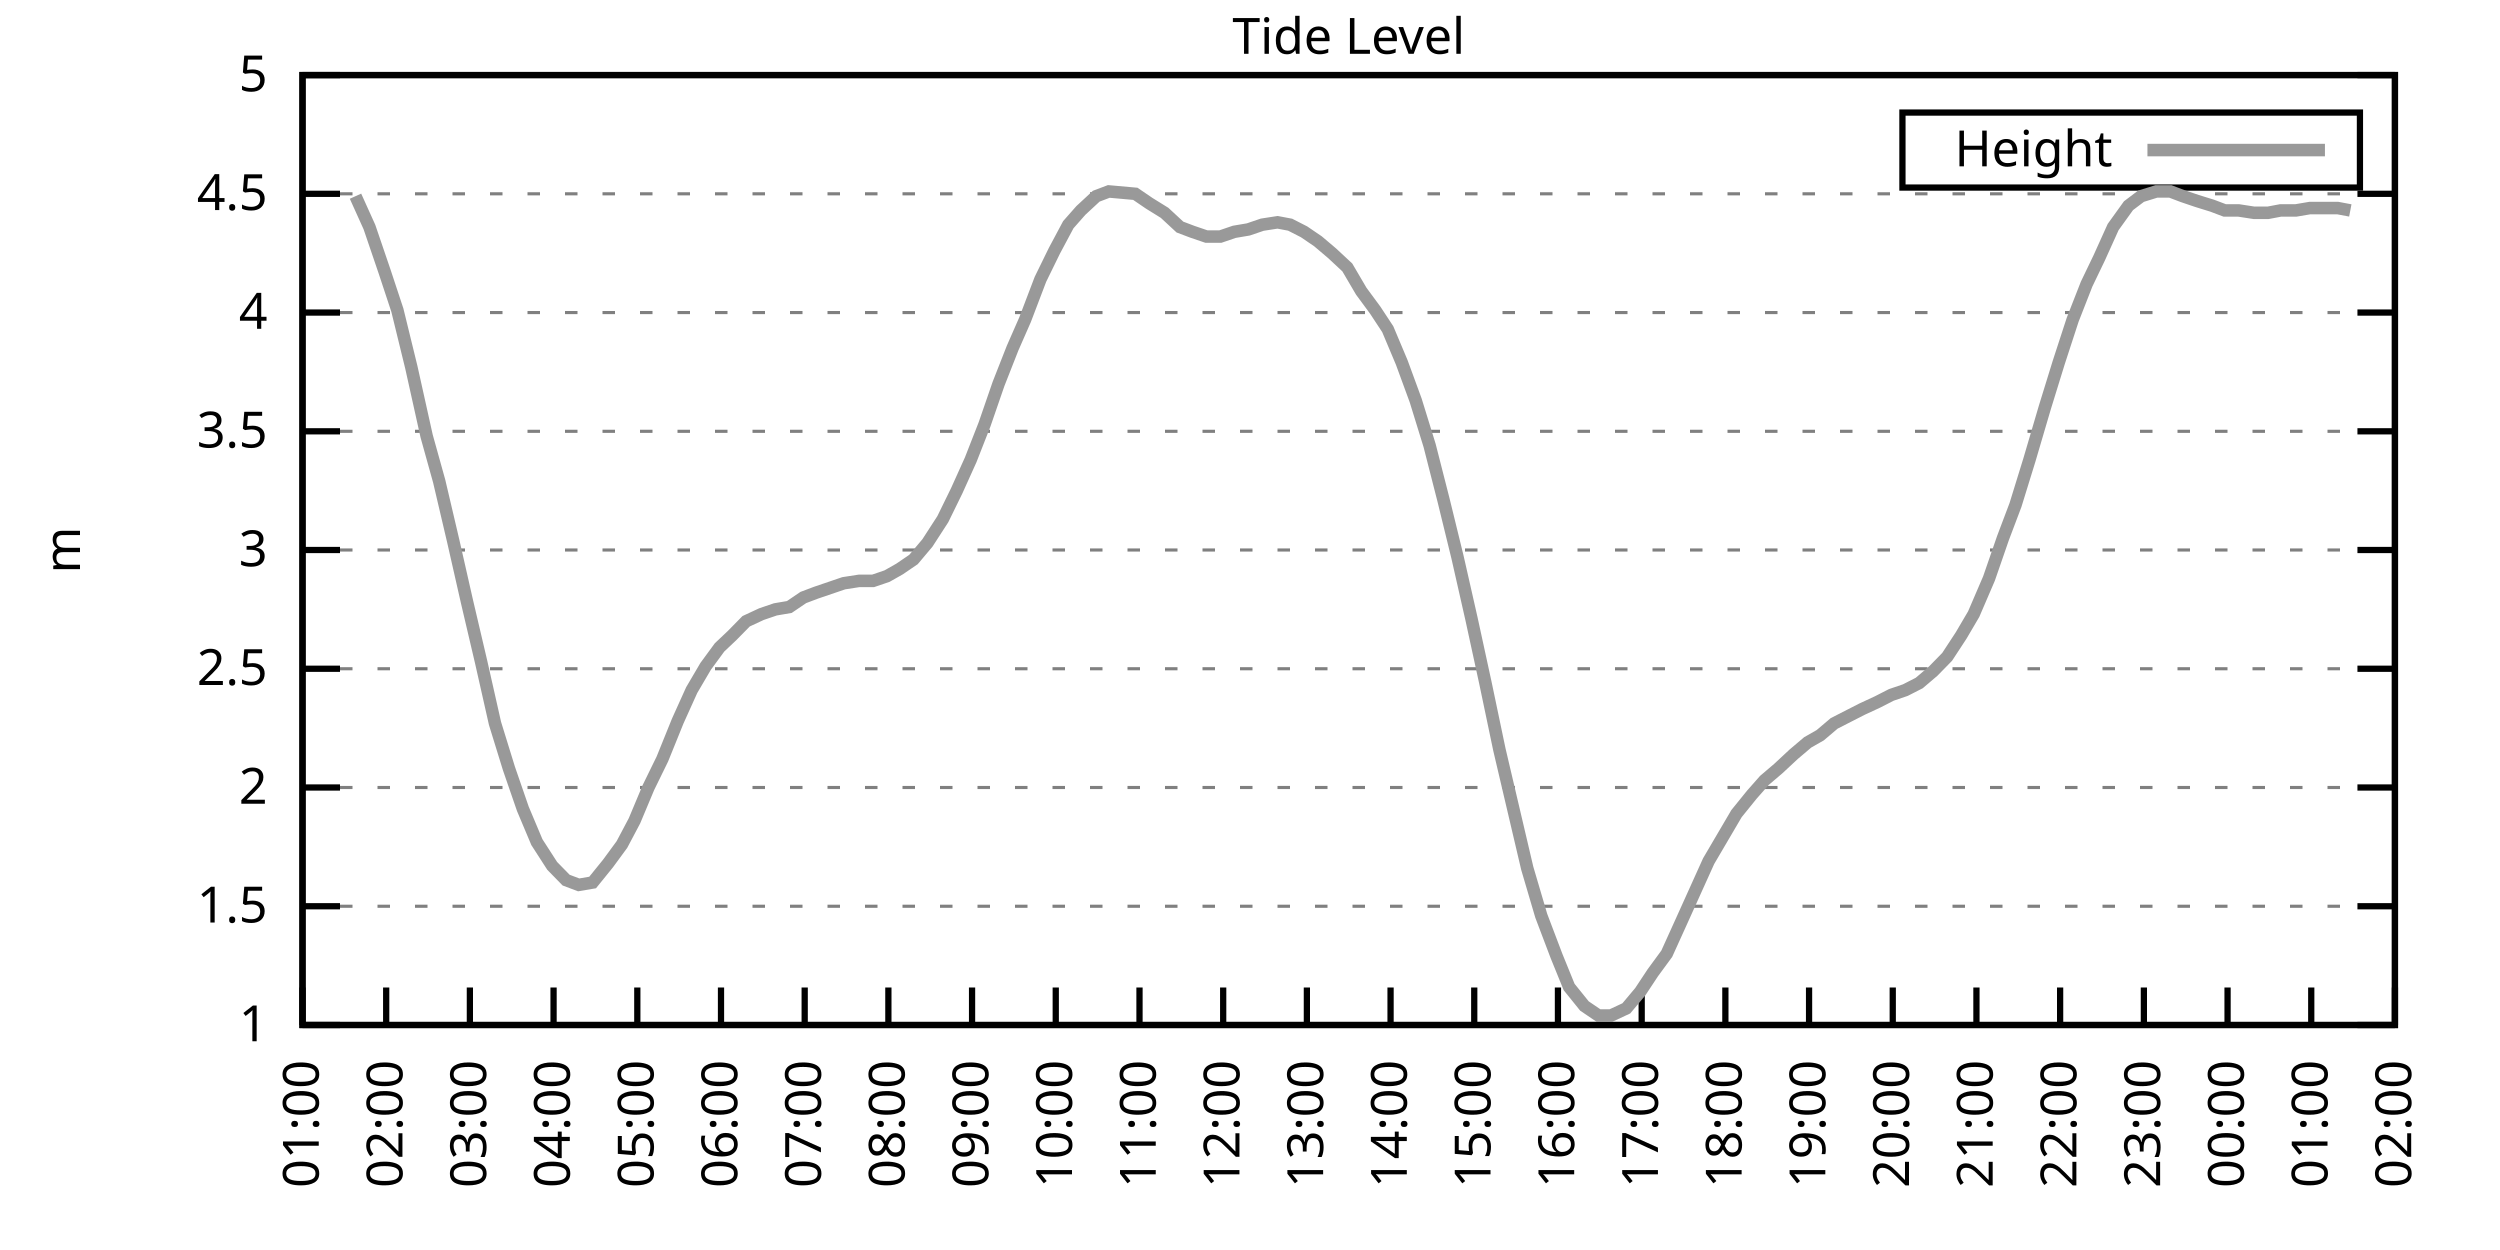
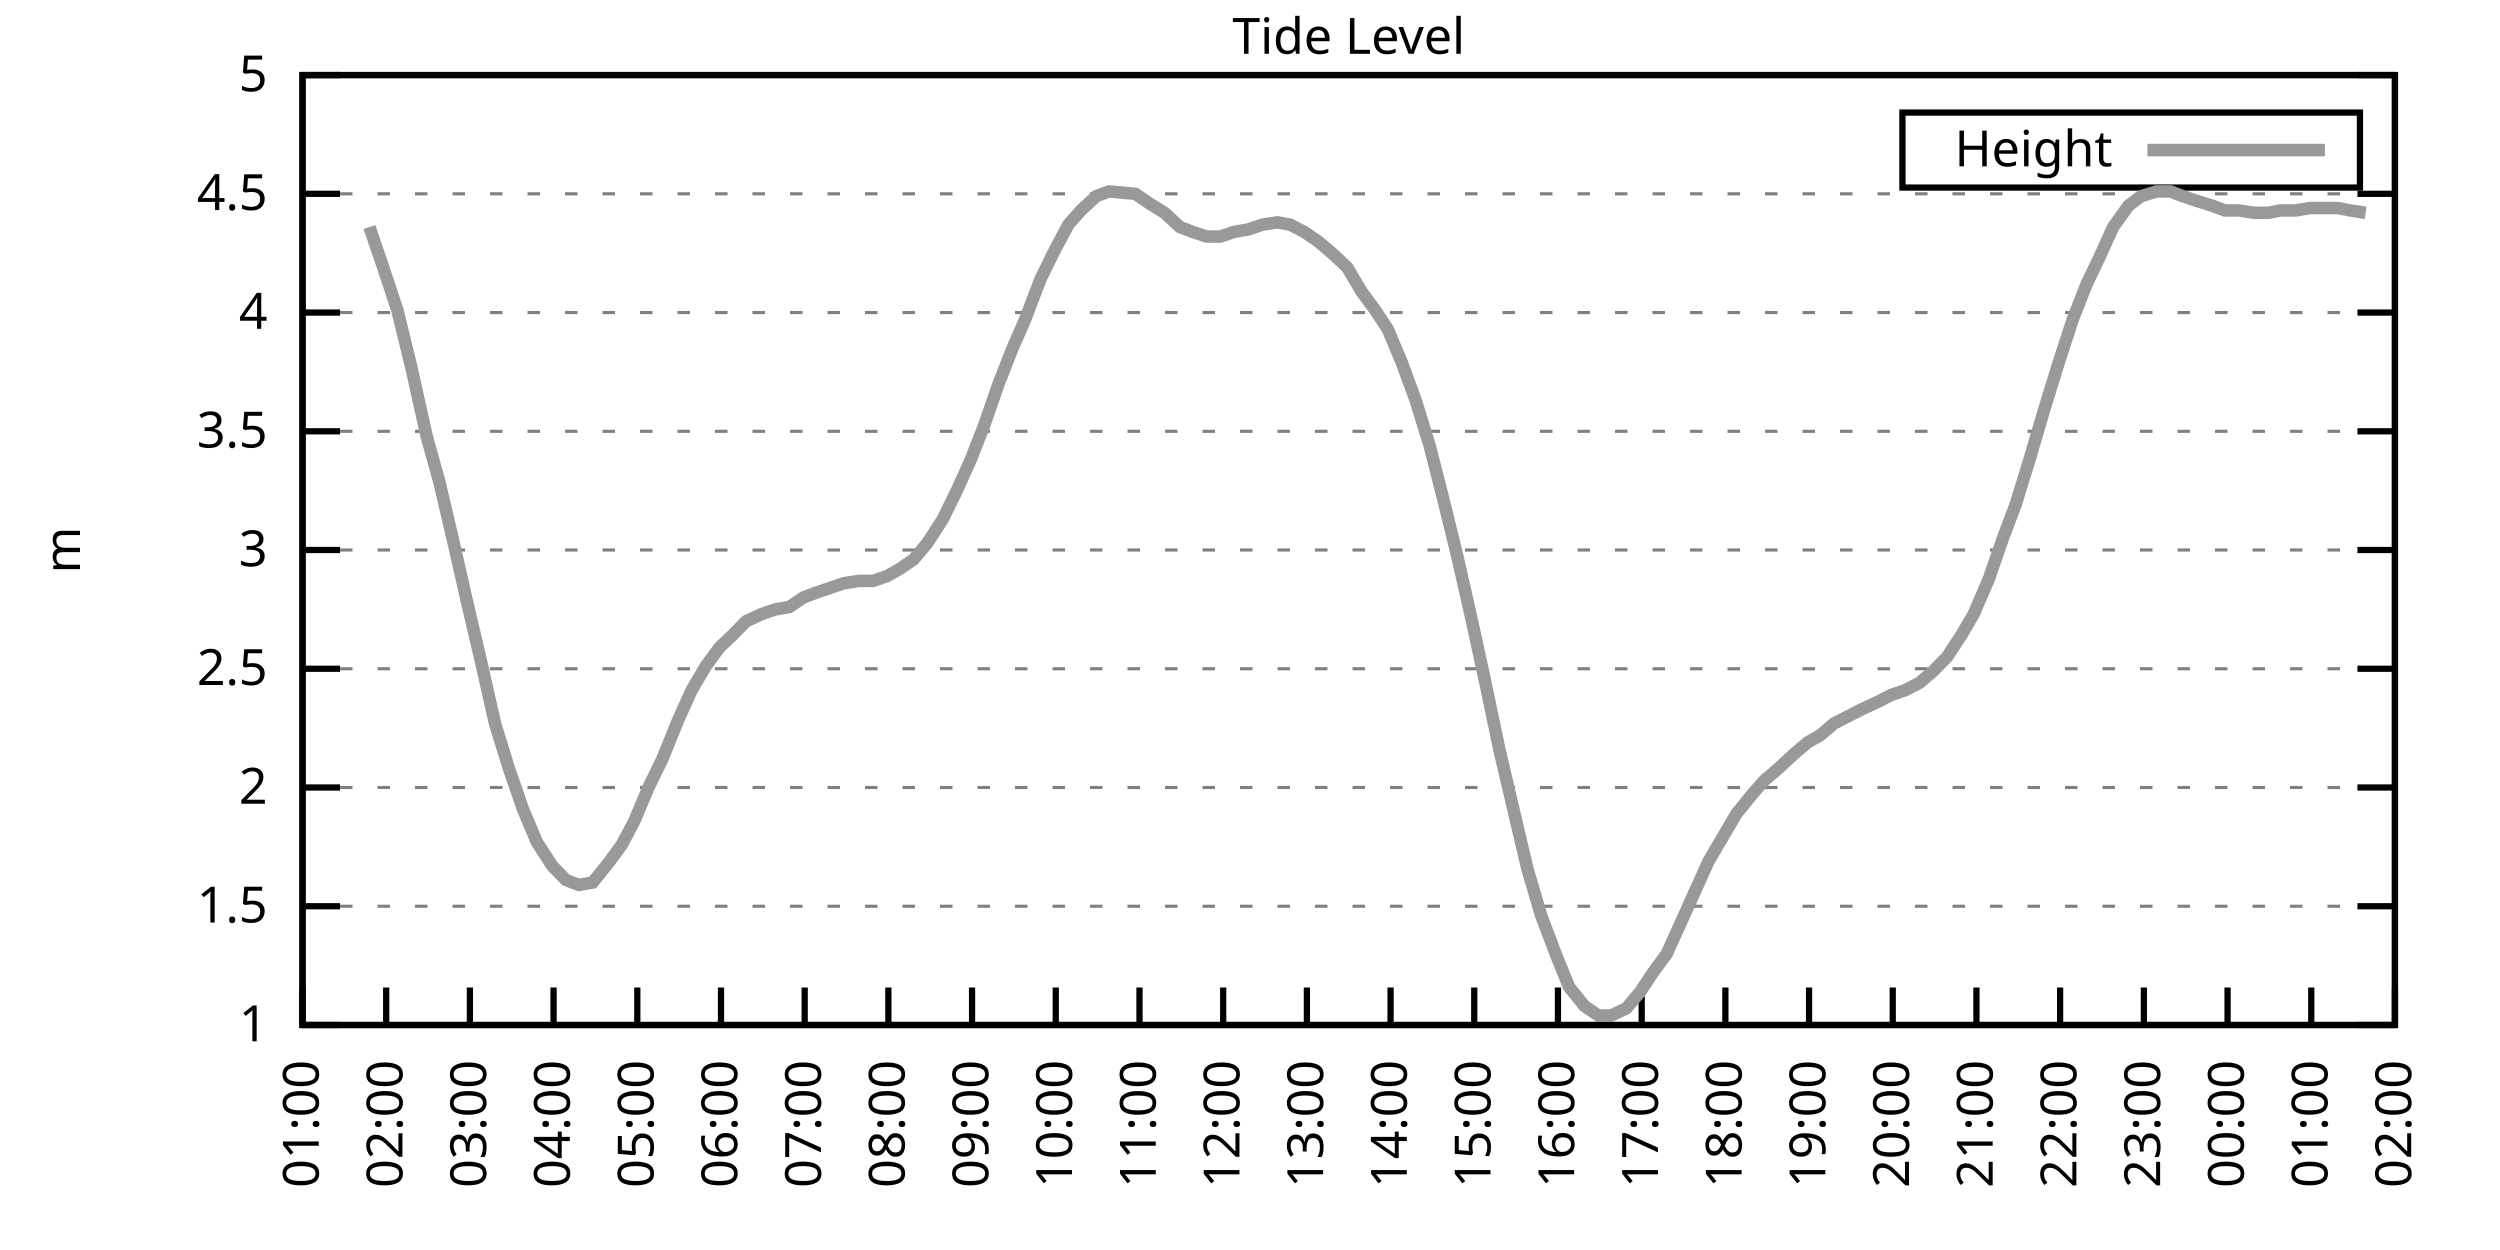
<svg xmlns="http://www.w3.org/2000/svg" xmlns:xlink="http://www.w3.org/1999/xlink" width="400" height="200" viewBox="0 0 400 200">
  <g id="gnuplot_canvas">
    <rect x="0" y="0" width="400" height="200" fill="none" />
    <defs>
      <circle id="gpDot" r="0.5" stroke-width="0.5" stroke="currentColor" />
      <path id="gpPt0" stroke-width="0.333" stroke="currentColor" d="M-1,0 h2 M0,-1 v2" />
      <path id="gpPt1" stroke-width="0.333" stroke="currentColor" d="M-1,-1 L1,1 M1,-1 L-1,1" />
      <path id="gpPt2" stroke-width="0.333" stroke="currentColor" d="M-1,0 L1,0 M0,-1 L0,1 M-1,-1 L1,1 M-1,1 L1,-1" />
      <rect id="gpPt3" stroke-width="0.333" stroke="currentColor" x="-1" y="-1" width="2" height="2" />
      <rect id="gpPt4" stroke-width="0.333" stroke="currentColor" fill="currentColor" x="-1" y="-1" width="2" height="2" />
      <circle id="gpPt5" stroke-width="0.333" stroke="currentColor" cx="0" cy="0" r="1" />
      <use xlink:href="#gpPt5" id="gpPt6" fill="currentColor" stroke="none" />
      <path id="gpPt7" stroke-width="0.333" stroke="currentColor" d="M0,-1.33 L-1.33,0.67 L1.33,0.67 z" />
      <use xlink:href="#gpPt7" id="gpPt8" fill="currentColor" stroke="none" />
      <use xlink:href="#gpPt7" id="gpPt9" stroke="currentColor" transform="rotate(180)" />
      <use xlink:href="#gpPt9" id="gpPt10" fill="currentColor" stroke="none" />
      <use xlink:href="#gpPt3" id="gpPt11" stroke="currentColor" transform="rotate(45)" />
      <use xlink:href="#gpPt11" id="gpPt12" fill="currentColor" stroke="none" />
      <path id="gpPt13" stroke-width="0.333" stroke="currentColor" d="M0,1.330 L1.265,0.411 L0.782,-1.067 L-0.782,-1.076 L-1.265,0.411 z" />
      <use xlink:href="#gpPt13" id="gpPt14" fill="currentColor" stroke="none" />
      <filter id="textbox" filterUnits="objectBoundingBox" x="0" y="0" height="1" width="1">
        <feFlood flood-color="white" flood-opacity="1" result="bgnd" />
        <feComposite in="SourceGraphic" in2="bgnd" operator="atop" />
      </filter>
      <filter id="greybox" filterUnits="objectBoundingBox" x="0" y="0" height="1" width="1">
        <feFlood flood-color="lightgrey" flood-opacity="1" result="grey" />
        <feComposite in="SourceGraphic" in2="grey" operator="atop" />
      </filter>
    </defs>
    <g fill="none" color="white" stroke="currentColor" stroke-width="1.00" stroke-linecap="butt" stroke-linejoin="miter">
</g>
    <g fill="none" color="black" stroke="currentColor" stroke-width="1.00" stroke-linecap="butt" stroke-linejoin="miter">
      <g stroke="none" shape-rendering="crispEdges">
        <polygon fill="rgb(255, 255, 255)" points="48.40,164.00 383.18,164.00 383.18,12.02 48.40,12.02 " />
      </g>
    </g>
    <g fill="none" color="black" stroke="currentColor" stroke-width="1.00" stroke-linecap="butt" stroke-linejoin="miter">
</g>
    <g fill="none" color="black" stroke="black" stroke-width="0.50" stroke-linecap="butt" stroke-linejoin="miter">
</g>
    <g fill="none" color="gray" stroke="currentColor" stroke-width="0.50" stroke-linecap="butt" stroke-linejoin="miter">
      <path stroke="gray" stroke-dasharray="2,4" class="gridline" d="M48.40,164.00 L383.19,164.00  " />
    </g>
    <g fill="none" color="gray" stroke="gray" stroke-width="1.00" stroke-linecap="butt" stroke-linejoin="miter">
</g>
    <g fill="none" color="black" stroke="currentColor" stroke-width="1.00" stroke-linecap="butt" stroke-linejoin="miter">
      <path stroke="black" d="M48.40,164.00 L54.40,164.00 M383.19,164.00 L377.19,164.00  " />
      <g transform="translate(42.80,166.60)" stroke="none" fill="black" font-family="Sans" font-size="8.00" text-anchor="end">
        <text>
          <tspan font-family="Sans"> 1</tspan>
        </text>
      </g>
    </g>
    <g fill="none" color="black" stroke="currentColor" stroke-width="1.00" stroke-linecap="butt" stroke-linejoin="miter">
</g>
    <g fill="none" color="black" stroke="black" stroke-width="0.50" stroke-linecap="butt" stroke-linejoin="miter">
</g>
    <g fill="none" color="gray" stroke="currentColor" stroke-width="0.50" stroke-linecap="butt" stroke-linejoin="miter">
      <path stroke="gray" stroke-dasharray="2,4" class="gridline" d="M48.40,145.00 L383.19,145.00  " />
    </g>
    <g fill="none" color="gray" stroke="gray" stroke-width="1.00" stroke-linecap="butt" stroke-linejoin="miter">
</g>
    <g fill="none" color="black" stroke="currentColor" stroke-width="1.00" stroke-linecap="butt" stroke-linejoin="miter">
      <path stroke="black" d="M48.40,145.00 L54.40,145.00 M383.19,145.00 L377.19,145.00  " />
      <g transform="translate(42.80,147.60)" stroke="none" fill="black" font-family="Sans" font-size="8.00" text-anchor="end">
        <text>
          <tspan font-family="Sans"> 1.5</tspan>
        </text>
      </g>
    </g>
    <g fill="none" color="black" stroke="currentColor" stroke-width="1.00" stroke-linecap="butt" stroke-linejoin="miter">
</g>
    <g fill="none" color="black" stroke="black" stroke-width="0.50" stroke-linecap="butt" stroke-linejoin="miter">
</g>
    <g fill="none" color="gray" stroke="currentColor" stroke-width="0.50" stroke-linecap="butt" stroke-linejoin="miter">
      <path stroke="gray" stroke-dasharray="2,4" class="gridline" d="M48.40,126.00 L383.19,126.00  " />
    </g>
    <g fill="none" color="gray" stroke="gray" stroke-width="1.00" stroke-linecap="butt" stroke-linejoin="miter">
</g>
    <g fill="none" color="black" stroke="currentColor" stroke-width="1.00" stroke-linecap="butt" stroke-linejoin="miter">
      <path stroke="black" d="M48.40,126.00 L54.40,126.00 M383.19,126.00 L377.19,126.00  " />
      <g transform="translate(42.80,128.60)" stroke="none" fill="black" font-family="Sans" font-size="8.00" text-anchor="end">
        <text>
          <tspan font-family="Sans"> 2</tspan>
        </text>
      </g>
    </g>
    <g fill="none" color="black" stroke="currentColor" stroke-width="1.00" stroke-linecap="butt" stroke-linejoin="miter">
</g>
    <g fill="none" color="black" stroke="black" stroke-width="0.50" stroke-linecap="butt" stroke-linejoin="miter">
</g>
    <g fill="none" color="gray" stroke="currentColor" stroke-width="0.50" stroke-linecap="butt" stroke-linejoin="miter">
      <path stroke="gray" stroke-dasharray="2,4" class="gridline" d="M48.40,107.00 L383.19,107.00  " />
    </g>
    <g fill="none" color="gray" stroke="gray" stroke-width="1.00" stroke-linecap="butt" stroke-linejoin="miter">
</g>
    <g fill="none" color="black" stroke="currentColor" stroke-width="1.00" stroke-linecap="butt" stroke-linejoin="miter">
      <path stroke="black" d="M48.40,107.00 L54.40,107.00 M383.19,107.00 L377.19,107.00  " />
      <g transform="translate(42.80,109.60)" stroke="none" fill="black" font-family="Sans" font-size="8.00" text-anchor="end">
        <text>
          <tspan font-family="Sans"> 2.5</tspan>
        </text>
      </g>
    </g>
    <g fill="none" color="black" stroke="currentColor" stroke-width="1.00" stroke-linecap="butt" stroke-linejoin="miter">
</g>
    <g fill="none" color="black" stroke="black" stroke-width="0.50" stroke-linecap="butt" stroke-linejoin="miter">
</g>
    <g fill="none" color="gray" stroke="currentColor" stroke-width="0.50" stroke-linecap="butt" stroke-linejoin="miter">
      <path stroke="gray" stroke-dasharray="2,4" class="gridline" d="M48.40,88.00 L383.19,88.00  " />
    </g>
    <g fill="none" color="gray" stroke="gray" stroke-width="1.00" stroke-linecap="butt" stroke-linejoin="miter">
</g>
    <g fill="none" color="black" stroke="currentColor" stroke-width="1.00" stroke-linecap="butt" stroke-linejoin="miter">
      <path stroke="black" d="M48.40,88.00 L54.40,88.00 M383.19,88.00 L377.19,88.00  " />
      <g transform="translate(42.80,90.60)" stroke="none" fill="black" font-family="Sans" font-size="8.00" text-anchor="end">
        <text>
          <tspan font-family="Sans"> 3</tspan>
        </text>
      </g>
    </g>
    <g fill="none" color="black" stroke="currentColor" stroke-width="1.00" stroke-linecap="butt" stroke-linejoin="miter">
</g>
    <g fill="none" color="black" stroke="black" stroke-width="0.50" stroke-linecap="butt" stroke-linejoin="miter">
</g>
    <g fill="none" color="gray" stroke="currentColor" stroke-width="0.50" stroke-linecap="butt" stroke-linejoin="miter">
      <path stroke="gray" stroke-dasharray="2,4" class="gridline" d="M48.40,69.01 L383.19,69.01  " />
    </g>
    <g fill="none" color="gray" stroke="gray" stroke-width="1.00" stroke-linecap="butt" stroke-linejoin="miter">
</g>
    <g fill="none" color="black" stroke="currentColor" stroke-width="1.00" stroke-linecap="butt" stroke-linejoin="miter">
      <path stroke="black" d="M48.40,69.01 L54.40,69.01 M383.19,69.01 L377.19,69.01  " />
      <g transform="translate(42.80,71.61)" stroke="none" fill="black" font-family="Sans" font-size="8.00" text-anchor="end">
        <text>
          <tspan font-family="Sans"> 3.5</tspan>
        </text>
      </g>
    </g>
    <g fill="none" color="black" stroke="currentColor" stroke-width="1.00" stroke-linecap="butt" stroke-linejoin="miter">
</g>
    <g fill="none" color="black" stroke="black" stroke-width="0.50" stroke-linecap="butt" stroke-linejoin="miter">
</g>
    <g fill="none" color="gray" stroke="currentColor" stroke-width="0.50" stroke-linecap="butt" stroke-linejoin="miter">
      <path stroke="gray" stroke-dasharray="2,4" class="gridline" d="M48.40,50.01 L383.19,50.01  " />
    </g>
    <g fill="none" color="gray" stroke="gray" stroke-width="1.00" stroke-linecap="butt" stroke-linejoin="miter">
</g>
    <g fill="none" color="black" stroke="currentColor" stroke-width="1.00" stroke-linecap="butt" stroke-linejoin="miter">
      <path stroke="black" d="M48.40,50.01 L54.40,50.01 M383.19,50.01 L377.19,50.01  " />
      <g transform="translate(42.80,52.61)" stroke="none" fill="black" font-family="Sans" font-size="8.00" text-anchor="end">
        <text>
          <tspan font-family="Sans"> 4</tspan>
        </text>
      </g>
    </g>
    <g fill="none" color="black" stroke="currentColor" stroke-width="1.00" stroke-linecap="butt" stroke-linejoin="miter">
</g>
    <g fill="none" color="black" stroke="black" stroke-width="0.50" stroke-linecap="butt" stroke-linejoin="miter">
</g>
    <g fill="none" color="gray" stroke="currentColor" stroke-width="0.50" stroke-linecap="butt" stroke-linejoin="miter">
      <path stroke="gray" stroke-dasharray="2,4" class="gridline" d="M48.40,31.01 L383.19,31.01  " />
    </g>
    <g fill="none" color="gray" stroke="gray" stroke-width="1.00" stroke-linecap="butt" stroke-linejoin="miter">
</g>
    <g fill="none" color="black" stroke="currentColor" stroke-width="1.00" stroke-linecap="butt" stroke-linejoin="miter">
      <path stroke="black" d="M48.40,31.01 L54.40,31.01 M383.19,31.01 L377.19,31.01  " />
      <g transform="translate(42.80,33.61)" stroke="none" fill="black" font-family="Sans" font-size="8.00" text-anchor="end">
        <text>
          <tspan font-family="Sans"> 4.5</tspan>
        </text>
      </g>
    </g>
    <g fill="none" color="black" stroke="currentColor" stroke-width="1.00" stroke-linecap="butt" stroke-linejoin="miter">
</g>
    <g fill="none" color="black" stroke="black" stroke-width="0.50" stroke-linecap="butt" stroke-linejoin="miter">
</g>
    <g fill="none" color="gray" stroke="currentColor" stroke-width="0.50" stroke-linecap="butt" stroke-linejoin="miter">
      <path stroke="gray" stroke-dasharray="2,4" class="gridline" d="M48.40,12.01 L383.19,12.01  " />
    </g>
    <g fill="none" color="gray" stroke="gray" stroke-width="1.00" stroke-linecap="butt" stroke-linejoin="miter">
</g>
    <g fill="none" color="black" stroke="currentColor" stroke-width="1.00" stroke-linecap="butt" stroke-linejoin="miter">
      <path stroke="black" d="M48.40,12.01 L54.40,12.01 M383.19,12.01 L377.19,12.01  " />
      <g transform="translate(42.80,14.61)" stroke="none" fill="black" font-family="Sans" font-size="8.00" text-anchor="end">
        <text>
          <tspan font-family="Sans"> 5</tspan>
        </text>
      </g>
    </g>
    <g fill="none" color="black" stroke="currentColor" stroke-width="1.00" stroke-linecap="butt" stroke-linejoin="miter">
      <path stroke="black" d="M48.40,164.00 L48.40,158.00  " />
      <g transform="translate(51.00,169.60) rotate(270.00)" stroke="none" fill="black" font-family="Sans" font-size="8.00" text-anchor="end">
        <text>
          <tspan font-family="Sans">01:00</tspan>
        </text>
      </g>
    </g>
    <g fill="none" color="black" stroke="currentColor" stroke-width="1.00" stroke-linecap="butt" stroke-linejoin="miter">
      <path stroke="black" d="M61.79,164.00 L61.79,158.00  " />
      <g transform="translate(64.39,169.60) rotate(270.00)" stroke="none" fill="black" font-family="Sans" font-size="8.00" text-anchor="end">
        <text>
          <tspan font-family="Sans">02:00</tspan>
        </text>
      </g>
    </g>
    <g fill="none" color="black" stroke="currentColor" stroke-width="1.00" stroke-linecap="butt" stroke-linejoin="miter">
      <path stroke="black" d="M75.18,164.00 L75.18,158.00  " />
      <g transform="translate(77.78,169.60) rotate(270.00)" stroke="none" fill="black" font-family="Sans" font-size="8.00" text-anchor="end">
        <text>
          <tspan font-family="Sans">03:00</tspan>
        </text>
      </g>
    </g>
    <g fill="none" color="black" stroke="currentColor" stroke-width="1.00" stroke-linecap="butt" stroke-linejoin="miter">
      <path stroke="black" d="M88.57,164.00 L88.57,158.00  " />
      <g transform="translate(91.17,169.60) rotate(270.00)" stroke="none" fill="black" font-family="Sans" font-size="8.00" text-anchor="end">
        <text>
          <tspan font-family="Sans">04:00</tspan>
        </text>
      </g>
    </g>
    <g fill="none" color="black" stroke="currentColor" stroke-width="1.00" stroke-linecap="butt" stroke-linejoin="miter">
      <path stroke="black" d="M101.97,164.00 L101.97,158.00  " />
      <g transform="translate(104.57,169.60) rotate(270.00)" stroke="none" fill="black" font-family="Sans" font-size="8.00" text-anchor="end">
        <text>
          <tspan font-family="Sans">05:00</tspan>
        </text>
      </g>
    </g>
    <g fill="none" color="black" stroke="currentColor" stroke-width="1.00" stroke-linecap="butt" stroke-linejoin="miter">
      <path stroke="black" d="M115.36,164.00 L115.36,158.00  " />
      <g transform="translate(117.96,169.60) rotate(270.00)" stroke="none" fill="black" font-family="Sans" font-size="8.00" text-anchor="end">
        <text>
          <tspan font-family="Sans">06:00</tspan>
        </text>
      </g>
    </g>
    <g fill="none" color="black" stroke="currentColor" stroke-width="1.00" stroke-linecap="butt" stroke-linejoin="miter">
      <path stroke="black" d="M128.75,164.00 L128.75,158.00  " />
      <g transform="translate(131.35,169.60) rotate(270.00)" stroke="none" fill="black" font-family="Sans" font-size="8.00" text-anchor="end">
        <text>
          <tspan font-family="Sans">07:00</tspan>
        </text>
      </g>
    </g>
    <g fill="none" color="black" stroke="currentColor" stroke-width="1.00" stroke-linecap="butt" stroke-linejoin="miter">
      <path stroke="black" d="M142.14,164.00 L142.14,158.00  " />
      <g transform="translate(144.74,169.60) rotate(270.00)" stroke="none" fill="black" font-family="Sans" font-size="8.00" text-anchor="end">
        <text>
          <tspan font-family="Sans">08:00</tspan>
        </text>
      </g>
    </g>
    <g fill="none" color="black" stroke="currentColor" stroke-width="1.00" stroke-linecap="butt" stroke-linejoin="miter">
      <path stroke="black" d="M155.53,164.00 L155.53,158.00  " />
      <g transform="translate(158.13,169.60) rotate(270.00)" stroke="none" fill="black" font-family="Sans" font-size="8.00" text-anchor="end">
        <text>
          <tspan font-family="Sans">09:00</tspan>
        </text>
      </g>
    </g>
    <g fill="none" color="black" stroke="currentColor" stroke-width="1.00" stroke-linecap="butt" stroke-linejoin="miter">
      <path stroke="black" d="M168.92,164.00 L168.92,158.00  " />
      <g transform="translate(171.52,169.60) rotate(270.00)" stroke="none" fill="black" font-family="Sans" font-size="8.00" text-anchor="end">
        <text>
          <tspan font-family="Sans">10:00</tspan>
        </text>
      </g>
    </g>
    <g fill="none" color="black" stroke="currentColor" stroke-width="1.00" stroke-linecap="butt" stroke-linejoin="miter">
      <path stroke="black" d="M182.32,164.00 L182.32,158.00  " />
      <g transform="translate(184.92,169.60) rotate(270.00)" stroke="none" fill="black" font-family="Sans" font-size="8.00" text-anchor="end">
        <text>
          <tspan font-family="Sans">11:00</tspan>
        </text>
      </g>
    </g>
    <g fill="none" color="black" stroke="currentColor" stroke-width="1.00" stroke-linecap="butt" stroke-linejoin="miter">
      <path stroke="black" d="M195.71,164.00 L195.71,158.00  " />
      <g transform="translate(198.31,169.60) rotate(270.00)" stroke="none" fill="black" font-family="Sans" font-size="8.00" text-anchor="end">
        <text>
          <tspan font-family="Sans">12:00</tspan>
        </text>
      </g>
    </g>
    <g fill="none" color="black" stroke="currentColor" stroke-width="1.00" stroke-linecap="butt" stroke-linejoin="miter">
      <path stroke="black" d="M209.10,164.00 L209.10,158.00  " />
      <g transform="translate(211.70,169.60) rotate(270.00)" stroke="none" fill="black" font-family="Sans" font-size="8.00" text-anchor="end">
        <text>
          <tspan font-family="Sans">13:00</tspan>
        </text>
      </g>
    </g>
    <g fill="none" color="black" stroke="currentColor" stroke-width="1.00" stroke-linecap="butt" stroke-linejoin="miter">
      <path stroke="black" d="M222.49,164.00 L222.49,158.00  " />
      <g transform="translate(225.09,169.60) rotate(270.00)" stroke="none" fill="black" font-family="Sans" font-size="8.00" text-anchor="end">
        <text>
          <tspan font-family="Sans">14:00</tspan>
        </text>
      </g>
    </g>
    <g fill="none" color="black" stroke="currentColor" stroke-width="1.00" stroke-linecap="butt" stroke-linejoin="miter">
      <path stroke="black" d="M235.88,164.00 L235.88,158.00  " />
      <g transform="translate(238.48,169.60) rotate(270.00)" stroke="none" fill="black" font-family="Sans" font-size="8.00" text-anchor="end">
        <text>
          <tspan font-family="Sans">15:00</tspan>
        </text>
      </g>
    </g>
    <g fill="none" color="black" stroke="currentColor" stroke-width="1.00" stroke-linecap="butt" stroke-linejoin="miter">
      <path stroke="black" d="M249.27,164.00 L249.27,158.00  " />
      <g transform="translate(251.87,169.60) rotate(270.00)" stroke="none" fill="black" font-family="Sans" font-size="8.00" text-anchor="end">
        <text>
          <tspan font-family="Sans">16:00</tspan>
        </text>
      </g>
    </g>
    <g fill="none" color="black" stroke="currentColor" stroke-width="1.00" stroke-linecap="butt" stroke-linejoin="miter">
      <path stroke="black" d="M262.67,164.00 L262.67,158.00  " />
      <g transform="translate(265.27,169.60) rotate(270.00)" stroke="none" fill="black" font-family="Sans" font-size="8.00" text-anchor="end">
        <text>
          <tspan font-family="Sans">17:00</tspan>
        </text>
      </g>
    </g>
    <g fill="none" color="black" stroke="currentColor" stroke-width="1.00" stroke-linecap="butt" stroke-linejoin="miter">
      <path stroke="black" d="M276.06,164.00 L276.06,158.00  " />
      <g transform="translate(278.66,169.60) rotate(270.00)" stroke="none" fill="black" font-family="Sans" font-size="8.00" text-anchor="end">
        <text>
          <tspan font-family="Sans">18:00</tspan>
        </text>
      </g>
    </g>
    <g fill="none" color="black" stroke="currentColor" stroke-width="1.00" stroke-linecap="butt" stroke-linejoin="miter">
      <path stroke="black" d="M289.45,164.00 L289.45,158.00  " />
      <g transform="translate(292.05,169.60) rotate(270.00)" stroke="none" fill="black" font-family="Sans" font-size="8.00" text-anchor="end">
        <text>
          <tspan font-family="Sans">19:00</tspan>
        </text>
      </g>
    </g>
    <g fill="none" color="black" stroke="currentColor" stroke-width="1.00" stroke-linecap="butt" stroke-linejoin="miter">
      <path stroke="black" d="M302.84,164.00 L302.84,158.00  " />
      <g transform="translate(305.44,169.60) rotate(270.00)" stroke="none" fill="black" font-family="Sans" font-size="8.00" text-anchor="end">
        <text>
          <tspan font-family="Sans">20:00</tspan>
        </text>
      </g>
    </g>
    <g fill="none" color="black" stroke="currentColor" stroke-width="1.00" stroke-linecap="butt" stroke-linejoin="miter">
      <path stroke="black" d="M316.23,164.00 L316.23,158.00  " />
      <g transform="translate(318.83,169.60) rotate(270.00)" stroke="none" fill="black" font-family="Sans" font-size="8.00" text-anchor="end">
        <text>
          <tspan font-family="Sans">21:00</tspan>
        </text>
      </g>
    </g>
    <g fill="none" color="black" stroke="currentColor" stroke-width="1.00" stroke-linecap="butt" stroke-linejoin="miter">
      <path stroke="black" d="M329.62,164.00 L329.62,158.00  " />
      <g transform="translate(332.22,169.60) rotate(270.00)" stroke="none" fill="black" font-family="Sans" font-size="8.00" text-anchor="end">
        <text>
          <tspan font-family="Sans">22:00</tspan>
        </text>
      </g>
    </g>
    <g fill="none" color="black" stroke="currentColor" stroke-width="1.00" stroke-linecap="butt" stroke-linejoin="miter">
      <path stroke="black" d="M343.02,164.00 L343.02,158.00  " />
      <g transform="translate(345.62,169.60) rotate(270.00)" stroke="none" fill="black" font-family="Sans" font-size="8.00" text-anchor="end">
        <text>
          <tspan font-family="Sans">23:00</tspan>
        </text>
      </g>
    </g>
    <g fill="none" color="black" stroke="currentColor" stroke-width="1.00" stroke-linecap="butt" stroke-linejoin="miter">
      <path stroke="black" d="M356.41,164.00 L356.41,158.00  " />
      <g transform="translate(359.01,169.60) rotate(270.00)" stroke="none" fill="black" font-family="Sans" font-size="8.00" text-anchor="end">
        <text>
          <tspan font-family="Sans">00:00</tspan>
        </text>
      </g>
    </g>
    <g fill="none" color="black" stroke="currentColor" stroke-width="1.00" stroke-linecap="butt" stroke-linejoin="miter">
      <path stroke="black" d="M369.80,164.00 L369.80,158.00  " />
      <g transform="translate(372.40,169.60) rotate(270.00)" stroke="none" fill="black" font-family="Sans" font-size="8.00" text-anchor="end">
        <text>
          <tspan font-family="Sans">01:00</tspan>
        </text>
      </g>
    </g>
    <g fill="none" color="black" stroke="currentColor" stroke-width="1.00" stroke-linecap="butt" stroke-linejoin="miter">
      <path stroke="black" d="M383.19,164.00 L383.19,158.00  " />
      <g transform="translate(385.79,169.60) rotate(270.00)" stroke="none" fill="black" font-family="Sans" font-size="8.00" text-anchor="end">
        <text>
          <tspan font-family="Sans">02:00</tspan>
        </text>
      </g>
    </g>
    <g fill="none" color="black" stroke="currentColor" stroke-width="1.00" stroke-linecap="butt" stroke-linejoin="miter">
</g>
    <g fill="none" color="black" stroke="currentColor" stroke-width="1.00" stroke-linecap="butt" stroke-linejoin="miter">
      <path stroke="black" d="M48.40,12.01 L48.40,164.00 L383.19,164.00 L383.19,12.01 L48.40,12.01 Z  " />
    </g>
    <g fill="none" color="black" stroke="currentColor" stroke-width="1.00" stroke-linecap="butt" stroke-linejoin="miter">
</g>
    <g fill="none" color="black" stroke="currentColor" stroke-width="1.00" stroke-linecap="butt" stroke-linejoin="miter">
      <path stroke="black" d="M304.39,30.01 L304.39,18.01 L377.59,18.01 L377.59,30.01 L304.39,30.01 Z  " />
    </g>
    <g id="Tide_level_plot_1">
      <g fill="none" color="white" stroke="black" stroke-width="2.00" stroke-linecap="butt" stroke-linejoin="miter">
</g>
      <g fill="none" color="black" stroke="currentColor" stroke-width="2.00" stroke-linecap="butt" stroke-linejoin="miter">
        <g transform="translate(337.99,26.61)" stroke="none" fill="black" font-family="Sans" font-size="8.00" text-anchor="end">
          <text>
            <tspan font-family="Sans">Height</tspan>
          </text>
        </g>
      </g>
      <g fill="none" color="black" stroke="currentColor" stroke-width="2.00" stroke-linecap="butt" stroke-linejoin="miter">
-         <path stroke="rgb(153, 153, 153)" d="M343.59,24.01 L371.99,24.01 M56.88,31.39 L59.11,36.33 L61.57,43.55 L63.58,49.63 L65.81,58.75 L68.26,69.77   L70.27,76.99 L72.50,86.49 L74.74,96.36 L76.97,105.86 L79.20,115.74 L81.43,122.96 L83.66,129.42 L85.90,134.74   L88.35,138.54 L90.58,140.82 L92.59,141.58 L94.82,141.20 L97.28,138.16 L99.51,135.12 L101.52,131.32 L103.75,126.00   L105.98,121.44 L108.44,115.36 L110.67,110.42 L112.90,106.62 L115.13,103.58 L117.14,101.68 L119.38,99.40 L121.83,98.26   L124.06,97.50 L126.29,97.12 L128.53,95.60 L130.54,94.84 L132.77,94.08 L135.00,93.32 L137.45,92.94 L139.69,92.94   L141.92,92.18 L143.93,91.04 L146.16,89.52 L148.39,86.87 L150.85,83.07 L153.08,78.51 L155.31,73.57 L157.54,67.87   L159.77,61.41 L162.01,55.71 L164.01,51.15 L166.47,44.69 L168.70,40.13 L170.93,35.95 L172.94,33.67 L175.40,31.39   L177.41,30.63 L181.65,31.01 L183.88,32.53 L186.33,34.05 L188.79,36.33 L190.80,37.09 L193.03,37.85 L195.26,37.85   L197.49,37.09 L199.73,36.71 L201.96,35.95 L204.41,35.57 L206.42,35.95 L208.65,37.09 L210.88,38.61 L213.12,40.51   L215.57,42.79 L217.80,46.59 L220.04,49.63 L222.04,52.67 L224.28,57.99 L226.51,64.07 L228.74,71.29 L230.97,80.03   L233.20,89.14 L235.44,99.02 L237.67,109.28 L239.90,119.92 L242.13,129.42 L244.36,138.92 L246.60,146.52 L249.05,152.98   L251.06,157.92 L253.51,160.96 L255.75,162.48 L257.76,162.48 L260.21,161.34 L262.44,158.68 L264.45,155.64 L266.68,152.60   L268.92,147.66 L271.15,142.72 L273.38,137.78 L275.61,133.98 L277.84,130.18 L280.30,127.14 L282.31,124.86 L284.54,122.96   L286.99,120.68 L289.23,118.78 L291.23,117.64 L293.47,115.74 L295.70,114.60 L297.93,113.46 L300.39,112.32 L302.62,111.18   L304.85,110.42 L307.08,109.28 L309.31,107.38 L311.54,105.10 L313.78,101.68 L315.79,98.26 L318.24,92.56 L320.47,86.11   L322.48,80.79 L324.71,73.57 L327.17,65.21 L329.40,57.99 L331.63,51.15 L333.86,45.45 L335.87,41.27 L338.10,36.33   L340.56,32.91 L342.57,31.39 L345.02,30.63 L347.26,30.63 L349.26,31.39 L351.50,32.15 L353.95,32.91 L355.96,33.67   L358.19,33.67 L360.65,34.05 L362.88,34.05 L364.89,33.67 L367.34,33.67 L369.58,33.29 L371.58,33.29 L374.04,33.29   L376.05,33.67  " />
+         <path stroke="rgb(153, 153, 153)" d="M343.59,24.01 L371.99,24.01 M59.11,36.33 L61.57,43.55 L63.58,49.63 L65.81,58.75 L68.26,69.77 L70.27,76.99   L72.50,86.49 L74.74,96.36 L76.97,105.86 L79.20,115.74 L81.43,122.96 L83.66,129.42 L85.90,134.74 L88.35,138.54   L90.58,140.82 L92.59,141.58 L94.82,141.20 L97.28,138.16 L99.51,135.12 L101.52,131.32 L103.75,126.00 L105.98,121.44   L108.44,115.36 L110.67,110.42 L112.90,106.62 L115.13,103.58 L117.14,101.68 L119.38,99.40 L121.83,98.26 L124.06,97.50   L126.29,97.12 L128.53,95.60 L130.54,94.84 L132.77,94.08 L135.00,93.32 L137.45,92.94 L139.69,92.94 L141.92,92.18   L143.93,91.04 L146.16,89.52 L148.39,86.87 L150.85,83.07 L153.08,78.51 L155.31,73.57 L157.54,67.87 L159.77,61.41   L162.01,55.71 L164.01,51.15 L166.47,44.69 L168.70,40.13 L170.93,35.95 L172.94,33.67 L175.40,31.39 L177.41,30.63   L181.65,31.01 L183.88,32.53 L186.33,34.05 L188.79,36.33 L190.80,37.09 L193.03,37.85 L195.26,37.85 L197.49,37.09   L199.73,36.71 L201.96,35.95 L204.41,35.57 L206.42,35.95 L208.65,37.09 L210.88,38.61 L213.12,40.51 L215.57,42.79   L217.80,46.59 L220.04,49.63 L222.04,52.67 L224.28,57.99 L226.51,64.07 L228.74,71.29 L230.97,80.03 L233.20,89.14   L235.44,99.02 L237.67,109.28 L239.90,119.92 L242.13,129.42 L244.36,138.92 L246.60,146.52 L249.05,152.98 L251.06,157.92   L253.51,160.96 L255.75,162.48 L257.76,162.48 L260.21,161.34 L262.44,158.68 L264.45,155.64 L266.68,152.60 L268.92,147.66   L271.15,142.72 L273.38,137.78 L275.61,133.98 L277.84,130.18 L280.30,127.14 L282.31,124.86 L284.54,122.96 L286.99,120.68   L289.23,118.78 L291.23,117.64 L293.47,115.74 L295.70,114.60 L297.93,113.46 L300.39,112.32 L302.62,111.18 L304.85,110.42   L307.08,109.28 L309.31,107.38 L311.54,105.10 L313.78,101.68 L315.79,98.26 L318.24,92.56 L320.47,86.11 L322.48,80.79   L324.71,73.57 L327.17,65.21 L329.40,57.99 L331.63,51.15 L333.86,45.45 L335.87,41.27 L338.10,36.33 L340.56,32.91   L342.57,31.39 L345.02,30.63 L347.26,30.63 L349.26,31.39 L351.50,32.15 L353.95,32.91 L355.96,33.67 L358.19,33.67   L360.65,34.05 L362.88,34.05 L364.89,33.67 L367.34,33.67 L369.58,33.29 L371.58,33.29 L374.04,33.29 L376.05,33.67   L378.50,34.05  " />
      </g>
    </g>
    <g fill="none" color="black" stroke="currentColor" stroke-width="2.00" stroke-linecap="butt" stroke-linejoin="miter">
</g>
    <g fill="none" color="black" stroke="black" stroke-width="1.00" stroke-linecap="butt" stroke-linejoin="miter">
</g>
    <g fill="none" color="black" stroke="currentColor" stroke-width="1.00" stroke-linecap="butt" stroke-linejoin="miter">
      <path stroke="black" d="M48.40,12.01 L48.40,164.00 L383.19,164.00 L383.19,12.01 L48.40,12.01 Z  " />
      <g transform="translate(12.80,88.01) rotate(270.00)" stroke="none" fill="black" font-family="Sans" font-size="8.00" text-anchor="middle">
        <text>
          <tspan font-family="Sans">m</tspan>
        </text>
      </g>
    </g>
    <g fill="none" color="black" stroke="currentColor" stroke-width="1.00" stroke-linecap="butt" stroke-linejoin="miter">
</g>
    <g fill="none" color="black" stroke="currentColor" stroke-width="1.00" stroke-linecap="butt" stroke-linejoin="miter">
      <g transform="translate(215.79,8.61)" stroke="none" fill="black" font-family="Sans" font-size="8.00" text-anchor="middle">
        <text>
          <tspan font-family="Sans">Tide Level</tspan>
        </text>
      </g>
    </g>
    <g fill="none" color="black" stroke="currentColor" stroke-width="1.00" stroke-linecap="butt" stroke-linejoin="miter">
</g>
  </g>
</svg>
